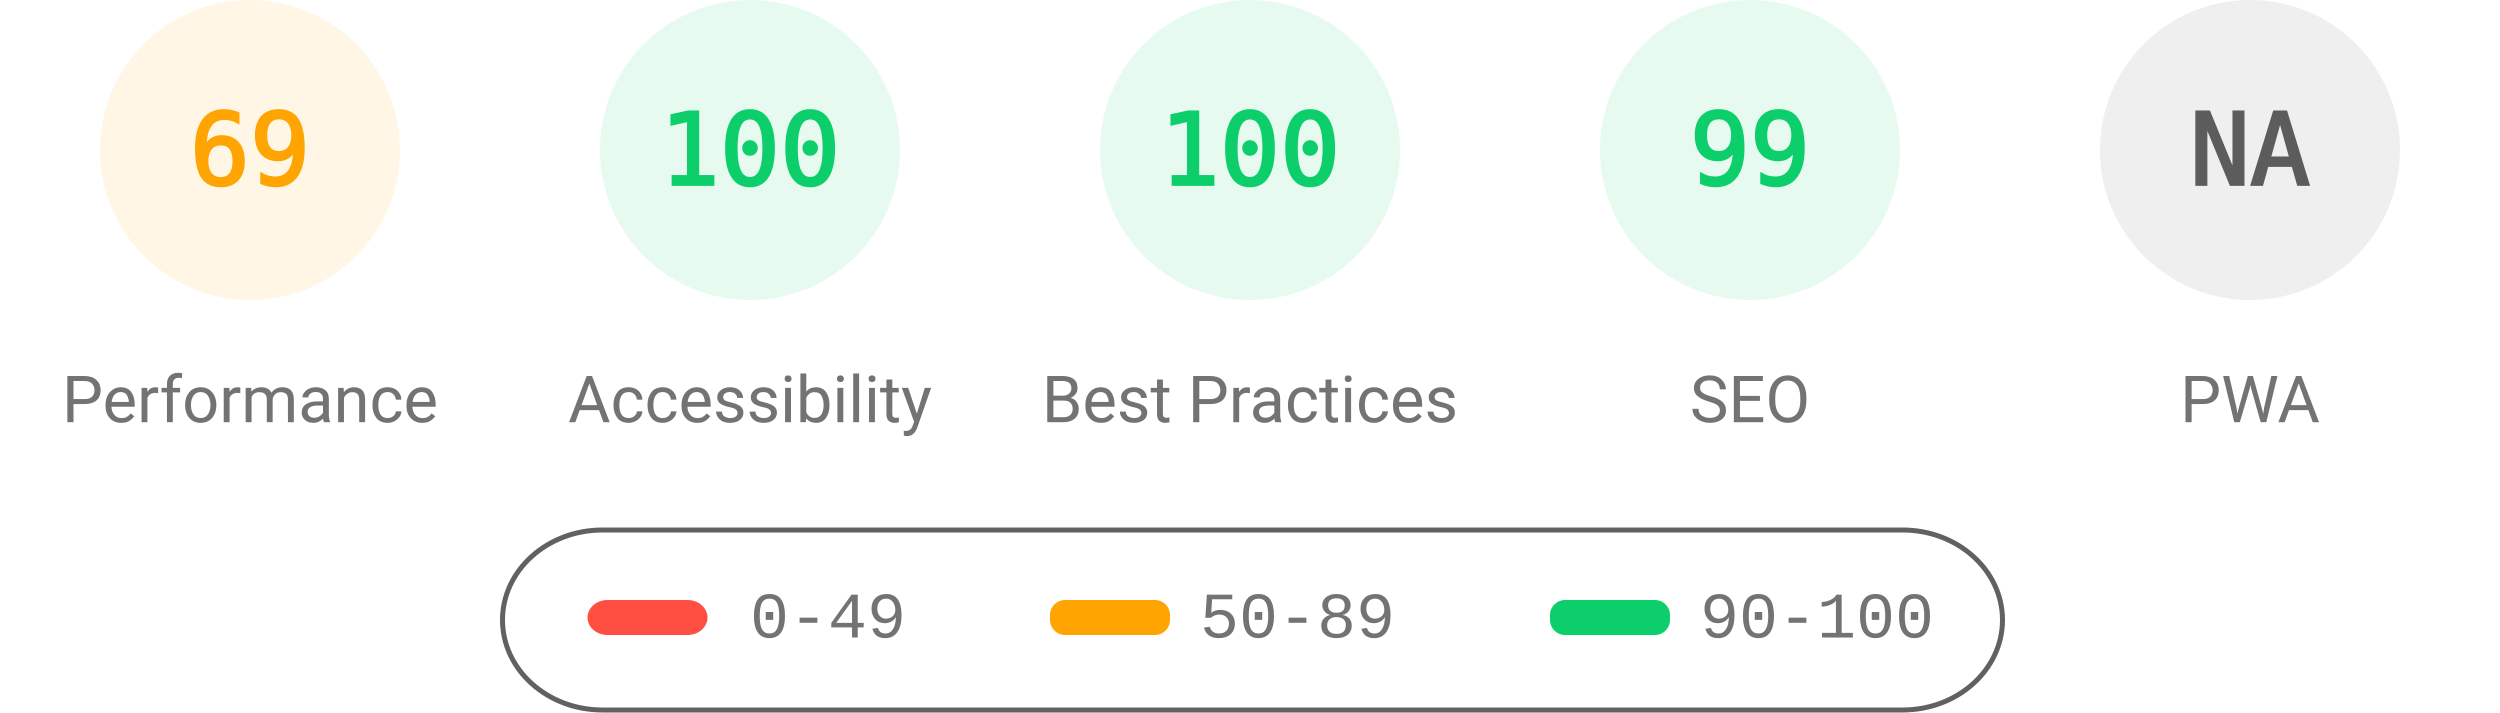
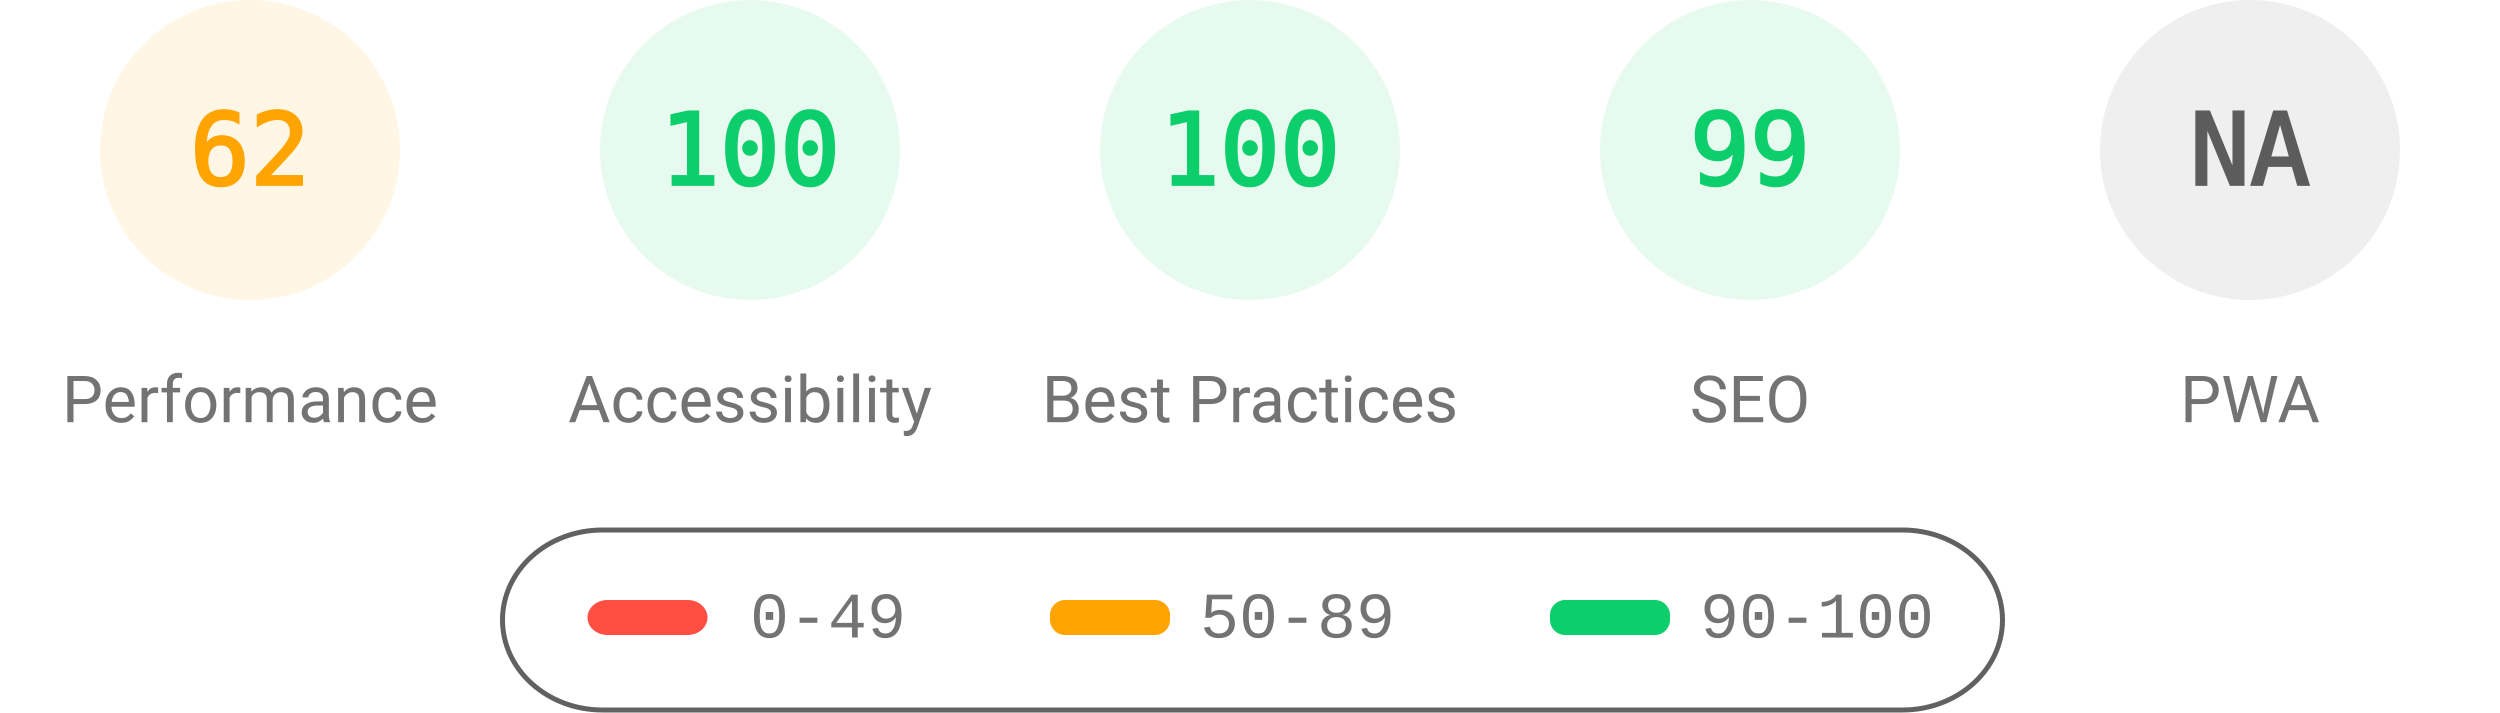
<svg xmlns="http://www.w3.org/2000/svg" fill="none" width="1000" height="285">
  <style>.gauge-base{opacity:.1}.gauge-arc{fill:none;animation-delay:250ms;stroke-linecap:round;transform:rotate(-90deg);transform-origin:100px 60px;animation:load-gauge 1s ease forwards}.guage-text{font-size:40px;font-family:monospace;text-align:center}.guage-red{color:#ff4e42;fill:#ff4e42;stroke:#ff4e42}.guage-orange{color:#ffa400;fill:#ffa400;stroke:#ffa400}.guage-green{color:#0cce6b;fill:#0cce6b;stroke:#0cce6b}.guage-undefined{color:#5c5c5c;fill:#5c5c5c;stroke:#5c5c5c}.guage-title{color:#737373;fill:#737373;stroke:none;font-size:26px;line-height:26px;font-family:Roboto,Halvetica,Arial,sans-serif}@keyframes load-gauge{from{stroke-dasharray:0 352.858}}</style>
  <svg class="guage-div guage-perf guage-orange" viewBox="0 0 200 200" width="200" height="200">
    <circle class="gauge-base" r="56" cx="100" cy="60" stroke-width="8" />
-     <circle class="gauge-arc guage-arc-1" r="56" cx="100" cy="60" stroke-width="8" style="stroke-dasharray:242.782,351.858" />
-     <text class="guage-text" x="100" y="60" alignment-baseline="central" dominant-baseline="central" text-anchor="middle">69</text>
+     <circle class="gauge-arc guage-arc-1" r="56" cx="100" cy="60" stroke-width="8" style="stroke-dasharray:218.152,351.858" />
+     <text class="guage-text" x="100" y="60" alignment-baseline="central" dominant-baseline="central" text-anchor="middle">62</text>
    <text class="guage-title" x="100" y="160" alignment-baseline="central" dominant-baseline="central" text-anchor="middle">Performance</text>
  </svg>
  <svg class="guage-div guage-acc guage-green" viewBox="0 0 200 200" width="200" height="200" x="200">
    <circle class="gauge-base" r="56" cx="100" cy="60" stroke-width="8" />
    <circle class="gauge-arc guage-arc-2" r="56" cx="100" cy="60" stroke-width="8" style="stroke-dasharray:351.858,351.858" />
    <text class="guage-text" x="100" y="60" alignment-baseline="central" dominant-baseline="central" text-anchor="middle">100</text>
    <text class="guage-title" x="100" y="160" alignment-baseline="central" dominant-baseline="central" text-anchor="middle">Accessibility</text>
  </svg>
  <svg class="guage-div guage-best guage-green" viewBox="0 0 200 200" width="200" height="200" x="400">
    <circle class="gauge-base" r="56" cx="100" cy="60" stroke-width="8" />
    <circle class="gauge-arc guage-arc-3" r="56" cx="100" cy="60" stroke-width="8" style="stroke-dasharray:351.858,351.858" />
    <text class="guage-text" x="100" y="60" alignment-baseline="central" dominant-baseline="central" text-anchor="middle">100</text>
    <text class="guage-title" x="100" y="160" alignment-baseline="central" dominant-baseline="central" text-anchor="middle">Best Practices</text>
  </svg>
  <svg class="guage-div guage-seo guage-green" viewBox="0 0 200 200" width="200" height="200" x="600">
    <circle class="gauge-base" r="56" cx="100" cy="60" stroke-width="8" />
    <circle class="gauge-arc guage-arc-4" r="56" cx="100" cy="60" stroke-width="8" style="stroke-dasharray:348.339,351.858" />
    <text class="guage-text" x="100" y="60" alignment-baseline="central" dominant-baseline="central" text-anchor="middle">99</text>
    <text class="guage-title" x="100" y="160" alignment-baseline="central" dominant-baseline="central" text-anchor="middle">SEO</text>
  </svg>
  <svg class="guage-div guage-pwa guage-undefined" viewBox="0 0 200 200" width="200" height="200" x="800">
    <circle class="gauge-base" r="56" cx="100" cy="60" stroke-width="8" />
    <circle class="gauge-arc guage-arc-4" r="56" cx="100" cy="60" stroke-width="8" style="stroke-dasharray:351.858,351.858" />
    <text class="guage-text" x="100" y="60" alignment-baseline="central" dominant-baseline="central" text-anchor="middle">NA</text>
    <text class="guage-title" x="100" y="160" alignment-baseline="central" dominant-baseline="central" text-anchor="middle">PWA</text>
  </svg>
  <svg width="604" height="76" x="200" y="210">
    <path fill="none" id="canvas_background" d="M-1-1h604v80H-1z" />
    <rect fill-opacity="0" stroke="#616161" stroke-width="2" rx="40" id="svg_2" height="72" width="600" y="2" x="1" fill="#000" />
    <rect stroke="#000" rx="8" id="svg_3" height="14" width="48" y="30" x="35" stroke-opacity="null" stroke-width="0" fill="#ff4e42" />
    <rect stroke="#000" rx="6" id="svg_4" height="14" width="48" y="30" x="220" stroke-opacity="null" stroke-width="0" fill="#ffa400" />
    <rect stroke="#000" rx="6" id="svg_5" height="14" width="48" y="30" x="420" stroke-opacity="null" stroke-width="0" fill="#0cce6b" />
    <text xml:space="preserve" text-anchor="start" font-family="'Courier New', Courier, monospace" font-size="26" id="svg_6" y="45" x="100" stroke-opacity="null" stroke-width="0" stroke="#000" fill="#737373">0-49</text>
    <text xml:space="preserve" text-anchor="start" font-family="'Courier New', Courier, monospace" font-size="26" id="svg_7" y="45" x="280" stroke-opacity="null" stroke-width="0" stroke="#000" fill="#737373">50-89</text>
    <text xml:space="preserve" text-anchor="start" font-family="'Courier New', Courier, monospace" font-size="26" id="svg_8" y="45" x="480" stroke-opacity="null" stroke-width="0" stroke="#000" fill="#737373">90-100</text>
  </svg>
</svg>
